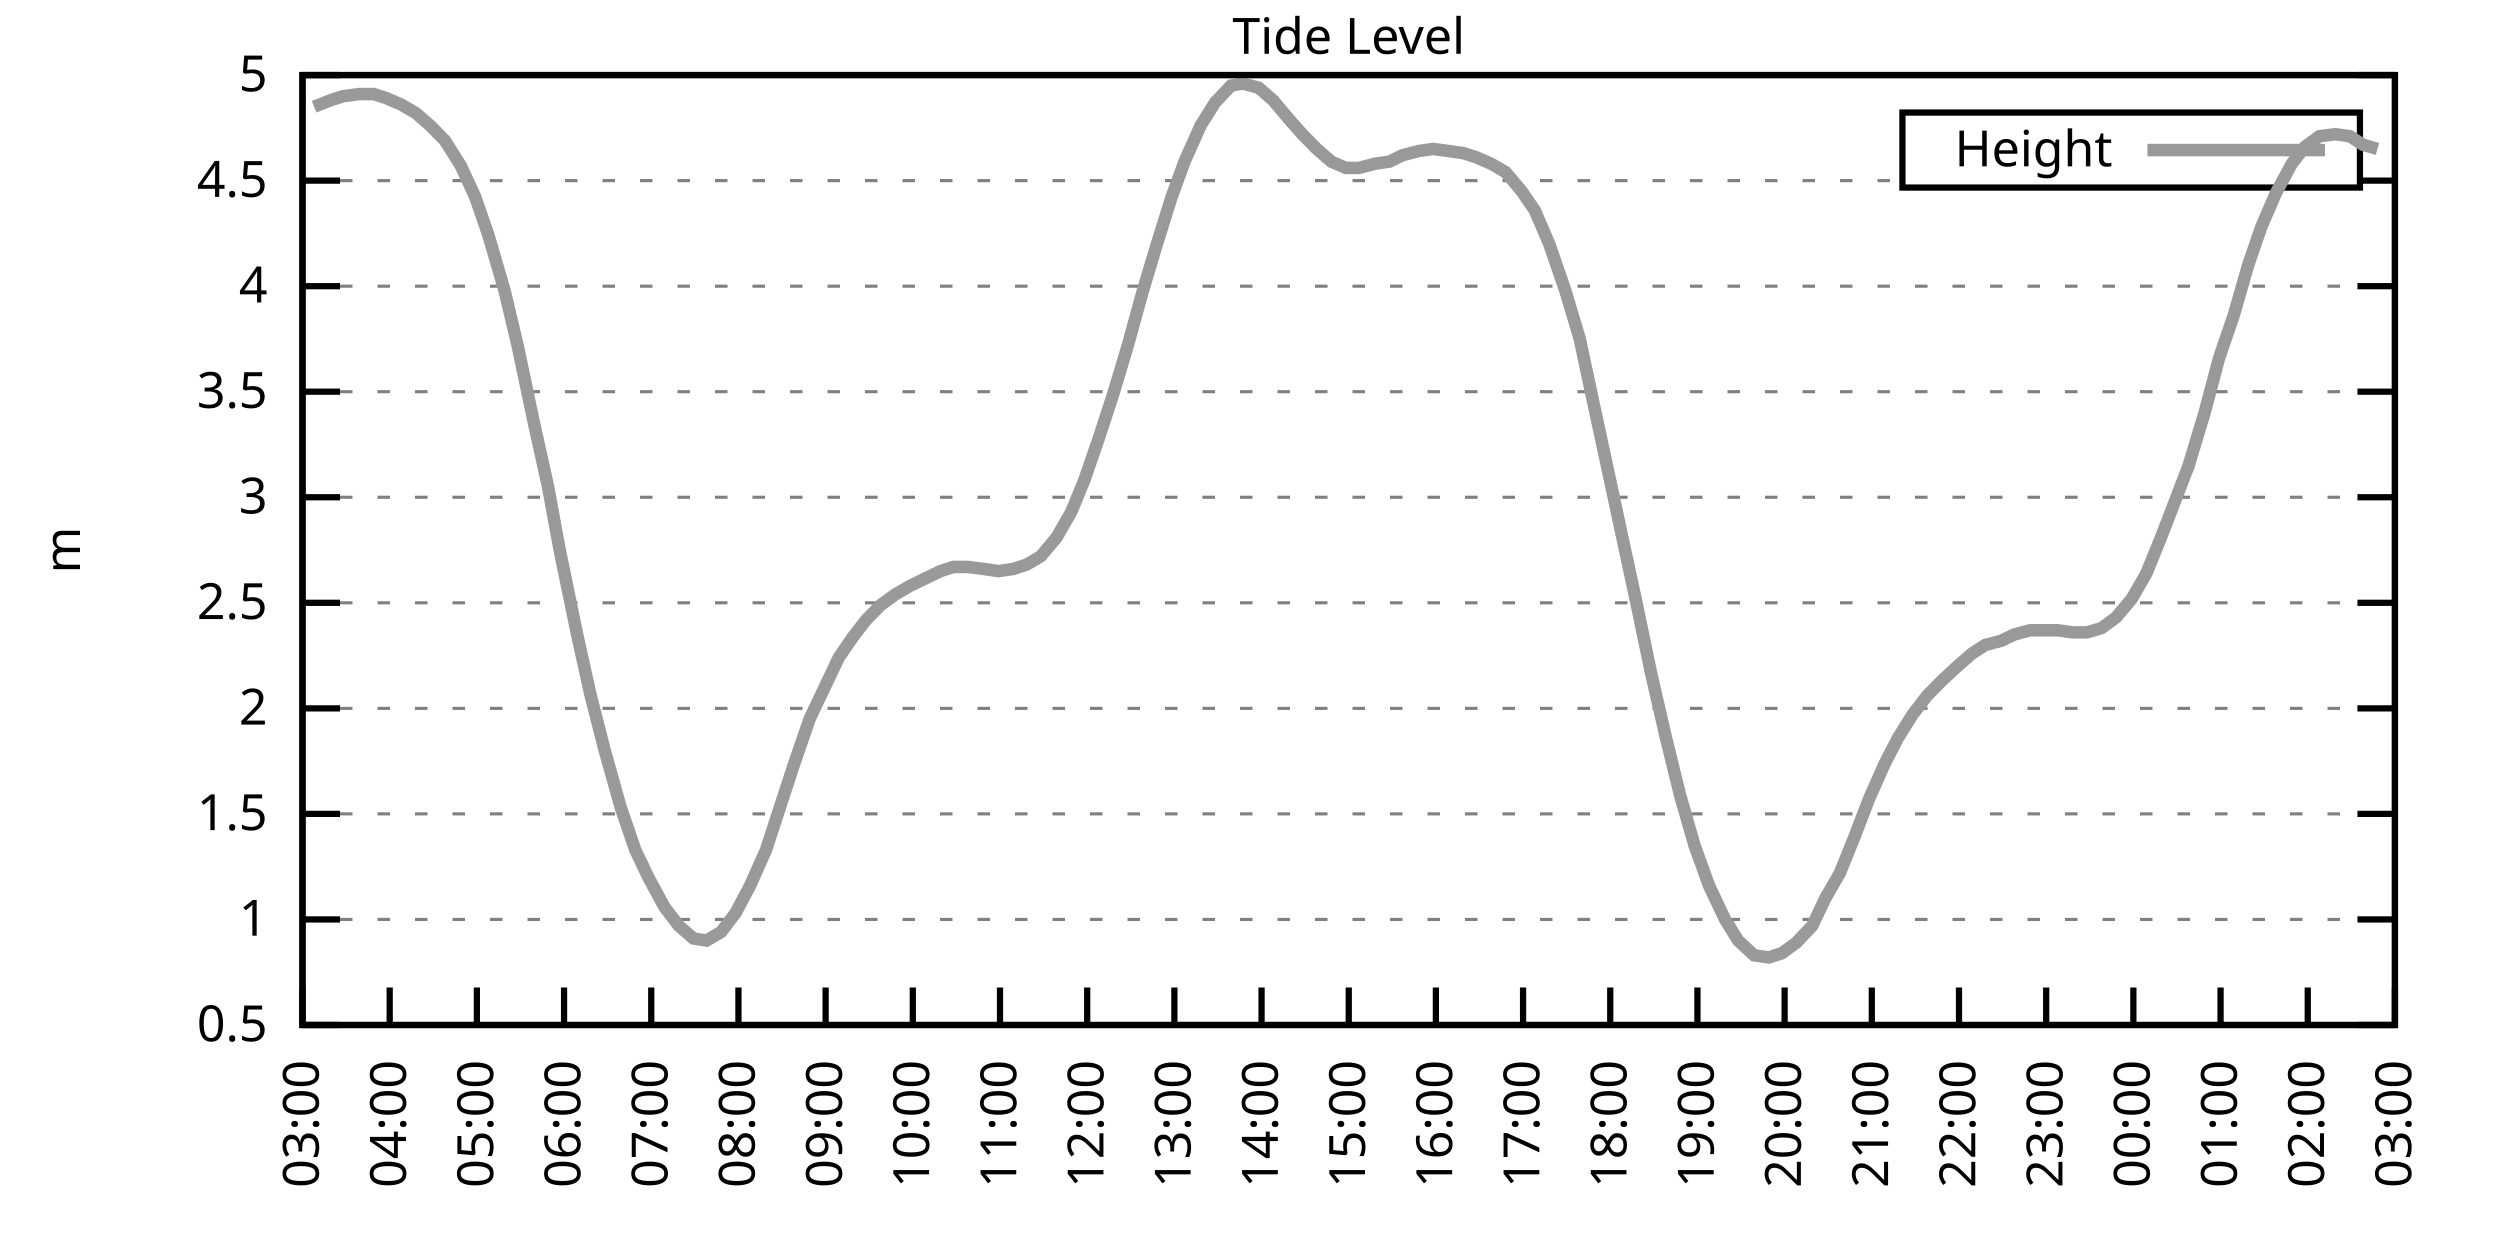
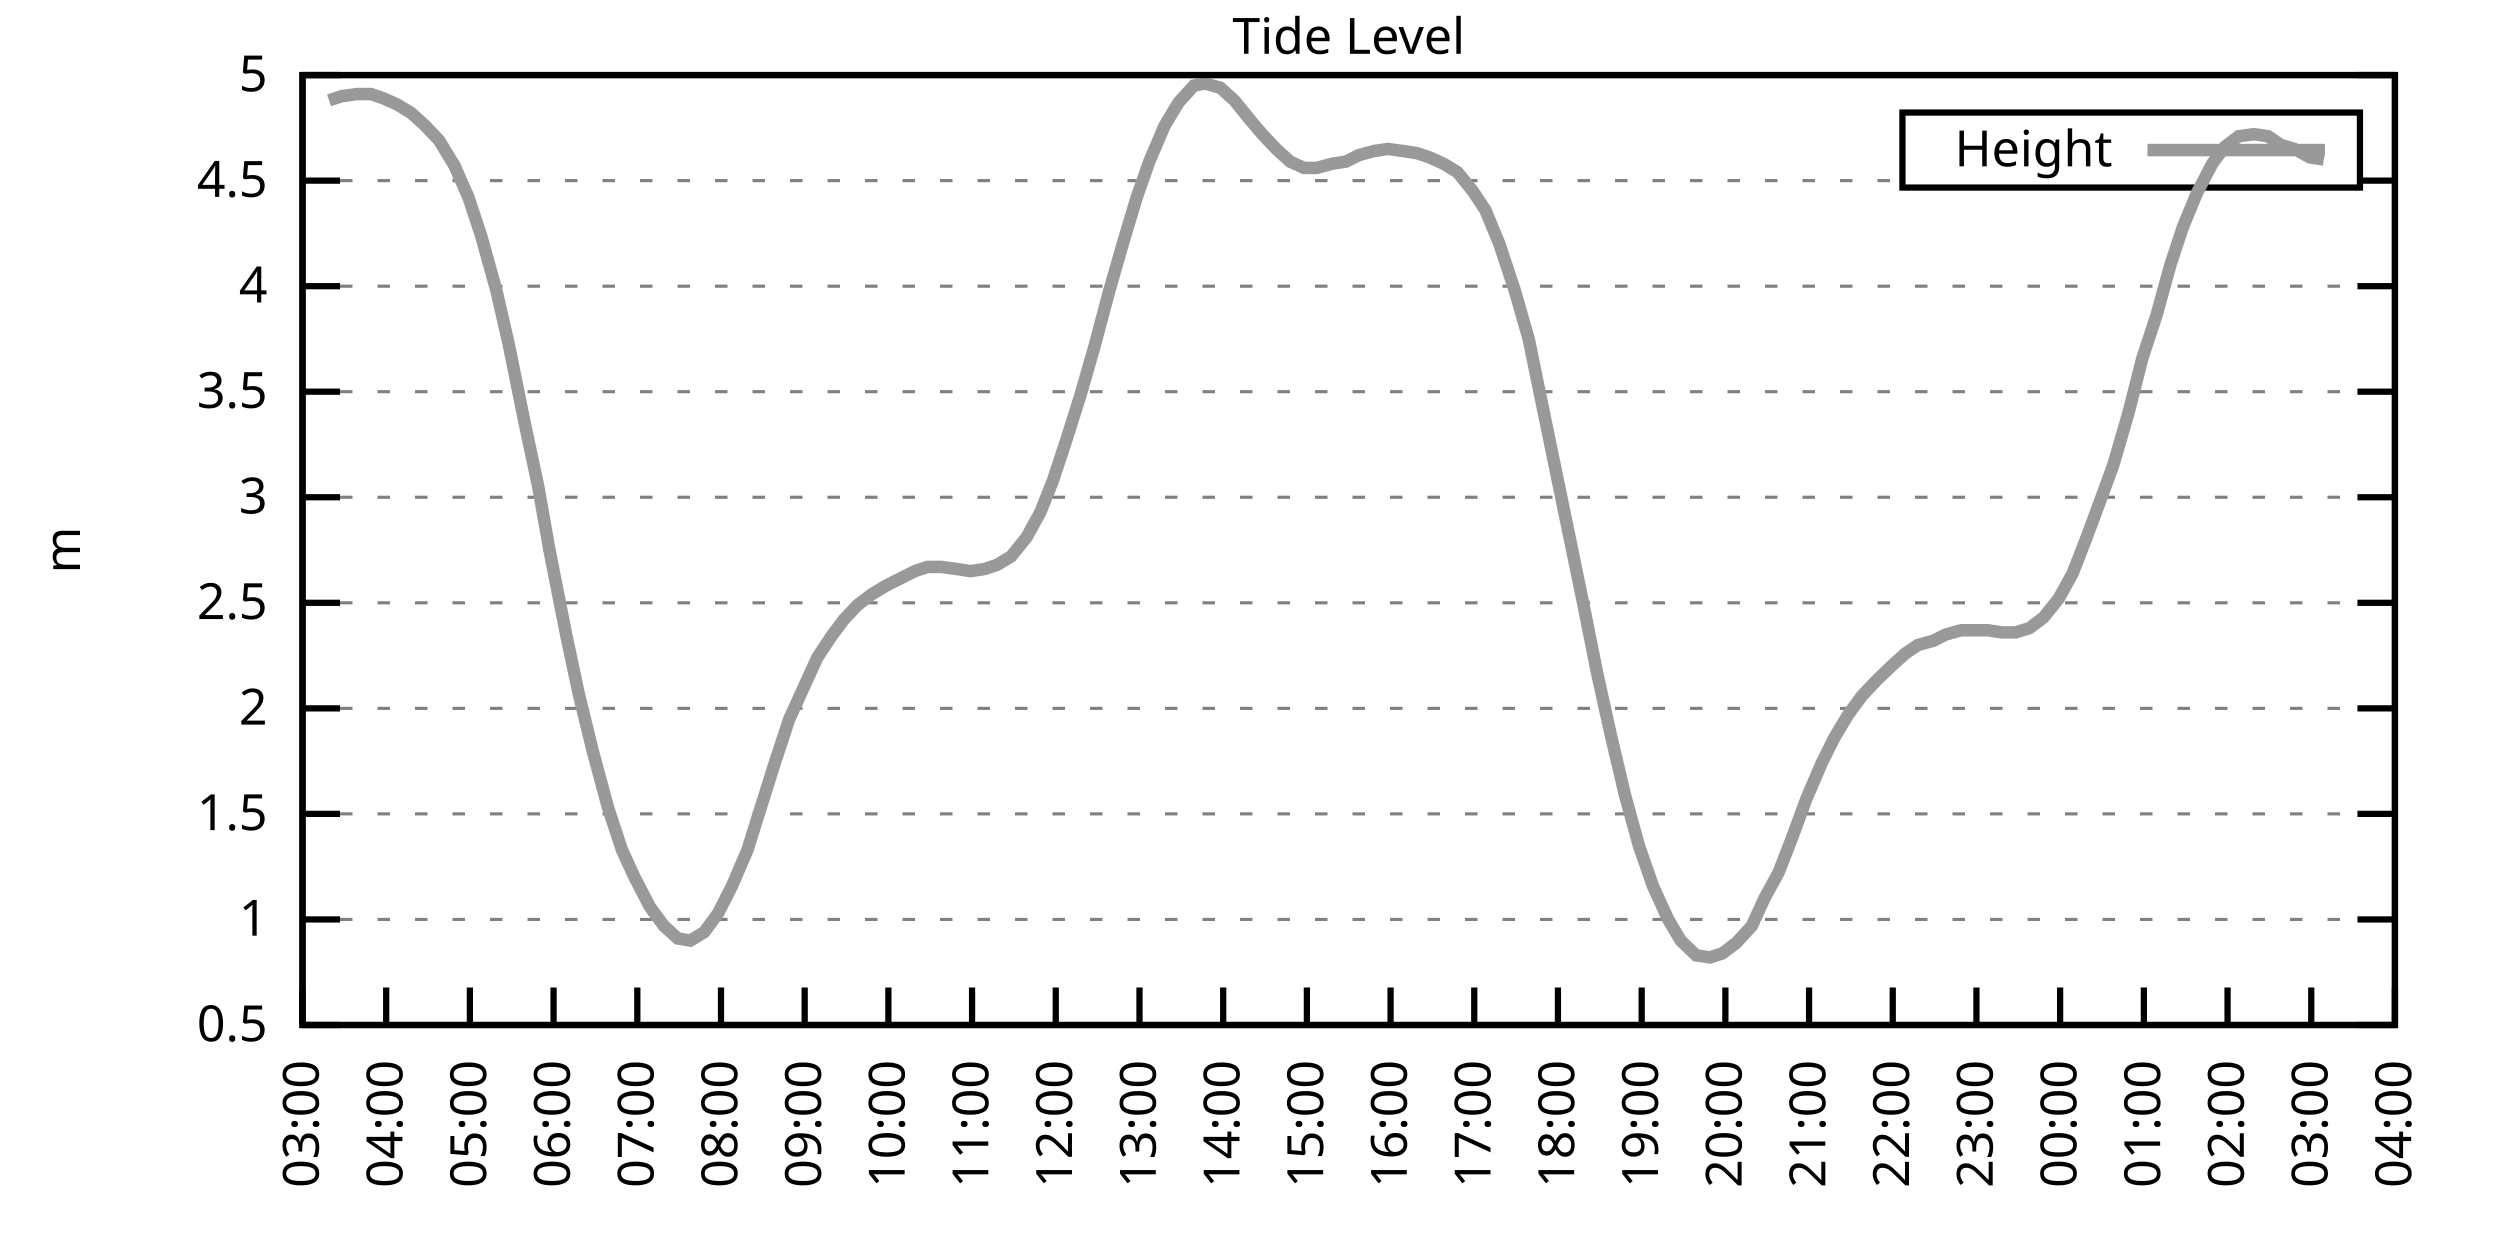
<svg xmlns="http://www.w3.org/2000/svg" xmlns:xlink="http://www.w3.org/1999/xlink" width="400" height="200" viewBox="0 0 400 200">
  <g id="gnuplot_canvas">
    <rect x="0" y="0" width="400" height="200" fill="none" />
    <defs>
      <circle id="gpDot" r="0.5" stroke-width="0.5" stroke="currentColor" />
      <path id="gpPt0" stroke-width="0.333" stroke="currentColor" d="M-1,0 h2 M0,-1 v2" />
      <path id="gpPt1" stroke-width="0.333" stroke="currentColor" d="M-1,-1 L1,1 M1,-1 L-1,1" />
      <path id="gpPt2" stroke-width="0.333" stroke="currentColor" d="M-1,0 L1,0 M0,-1 L0,1 M-1,-1 L1,1 M-1,1 L1,-1" />
      <rect id="gpPt3" stroke-width="0.333" stroke="currentColor" x="-1" y="-1" width="2" height="2" />
      <rect id="gpPt4" stroke-width="0.333" stroke="currentColor" fill="currentColor" x="-1" y="-1" width="2" height="2" />
      <circle id="gpPt5" stroke-width="0.333" stroke="currentColor" cx="0" cy="0" r="1" />
      <use xlink:href="#gpPt5" id="gpPt6" fill="currentColor" stroke="none" />
      <path id="gpPt7" stroke-width="0.333" stroke="currentColor" d="M0,-1.33 L-1.33,0.67 L1.33,0.67 z" />
      <use xlink:href="#gpPt7" id="gpPt8" fill="currentColor" stroke="none" />
      <use xlink:href="#gpPt7" id="gpPt9" stroke="currentColor" transform="rotate(180)" />
      <use xlink:href="#gpPt9" id="gpPt10" fill="currentColor" stroke="none" />
      <use xlink:href="#gpPt3" id="gpPt11" stroke="currentColor" transform="rotate(45)" />
      <use xlink:href="#gpPt11" id="gpPt12" fill="currentColor" stroke="none" />
      <path id="gpPt13" stroke-width="0.333" stroke="currentColor" d="M0,1.330 L1.265,0.411 L0.782,-1.067 L-0.782,-1.076 L-1.265,0.411 z" />
      <use xlink:href="#gpPt13" id="gpPt14" fill="currentColor" stroke="none" />
      <filter id="textbox" filterUnits="objectBoundingBox" x="0" y="0" height="1" width="1">
        <feFlood flood-color="white" flood-opacity="1" result="bgnd" />
        <feComposite in="SourceGraphic" in2="bgnd" operator="atop" />
      </filter>
      <filter id="greybox" filterUnits="objectBoundingBox" x="0" y="0" height="1" width="1">
        <feFlood flood-color="lightgrey" flood-opacity="1" result="grey" />
        <feComposite in="SourceGraphic" in2="grey" operator="atop" />
      </filter>
    </defs>
    <g fill="none" color="white" stroke="currentColor" stroke-width="1.00" stroke-linecap="butt" stroke-linejoin="miter">
</g>
    <g fill="none" color="black" stroke="currentColor" stroke-width="1.00" stroke-linecap="butt" stroke-linejoin="miter">
      <g stroke="none" shape-rendering="crispEdges">
        <polygon fill="rgb(255, 255, 255)" points="48.40,164.00 383.18,164.00 383.18,12.02 48.40,12.02 " />
      </g>
    </g>
    <g fill="none" color="black" stroke="currentColor" stroke-width="1.00" stroke-linecap="butt" stroke-linejoin="miter">
</g>
    <g fill="none" color="black" stroke="black" stroke-width="0.50" stroke-linecap="butt" stroke-linejoin="miter">
</g>
    <g fill="none" color="gray" stroke="currentColor" stroke-width="0.50" stroke-linecap="butt" stroke-linejoin="miter">
      <path stroke="gray" stroke-dasharray="2,4" class="gridline" d="M48.40,164.00 L383.19,164.00  " />
    </g>
    <g fill="none" color="gray" stroke="gray" stroke-width="1.00" stroke-linecap="butt" stroke-linejoin="miter">
</g>
    <g fill="none" color="black" stroke="currentColor" stroke-width="1.00" stroke-linecap="butt" stroke-linejoin="miter">
      <path stroke="black" d="M48.40,164.00 L54.40,164.00 M383.19,164.00 L377.19,164.00  " />
      <g transform="translate(42.80,166.60)" stroke="none" fill="black" font-family="Sans" font-size="8.00" text-anchor="end">
        <text>
          <tspan font-family="Sans"> 0.5</tspan>
        </text>
      </g>
    </g>
    <g fill="none" color="black" stroke="currentColor" stroke-width="1.00" stroke-linecap="butt" stroke-linejoin="miter">
</g>
    <g fill="none" color="black" stroke="black" stroke-width="0.50" stroke-linecap="butt" stroke-linejoin="miter">
</g>
    <g fill="none" color="gray" stroke="currentColor" stroke-width="0.50" stroke-linecap="butt" stroke-linejoin="miter">
      <path stroke="gray" stroke-dasharray="2,4" class="gridline" d="M48.40,147.11 L383.19,147.11  " />
    </g>
    <g fill="none" color="gray" stroke="gray" stroke-width="1.00" stroke-linecap="butt" stroke-linejoin="miter">
</g>
    <g fill="none" color="black" stroke="currentColor" stroke-width="1.00" stroke-linecap="butt" stroke-linejoin="miter">
      <path stroke="black" d="M48.40,147.11 L54.40,147.11 M383.19,147.11 L377.19,147.11  " />
      <g transform="translate(42.80,149.71)" stroke="none" fill="black" font-family="Sans" font-size="8.00" text-anchor="end">
        <text>
          <tspan font-family="Sans"> 1</tspan>
        </text>
      </g>
    </g>
    <g fill="none" color="black" stroke="currentColor" stroke-width="1.00" stroke-linecap="butt" stroke-linejoin="miter">
</g>
    <g fill="none" color="black" stroke="black" stroke-width="0.50" stroke-linecap="butt" stroke-linejoin="miter">
</g>
    <g fill="none" color="gray" stroke="currentColor" stroke-width="0.50" stroke-linecap="butt" stroke-linejoin="miter">
      <path stroke="gray" stroke-dasharray="2,4" class="gridline" d="M48.40,130.22 L383.19,130.22  " />
    </g>
    <g fill="none" color="gray" stroke="gray" stroke-width="1.00" stroke-linecap="butt" stroke-linejoin="miter">
</g>
    <g fill="none" color="black" stroke="currentColor" stroke-width="1.00" stroke-linecap="butt" stroke-linejoin="miter">
      <path stroke="black" d="M48.40,130.22 L54.40,130.22 M383.19,130.22 L377.19,130.22  " />
      <g transform="translate(42.80,132.82)" stroke="none" fill="black" font-family="Sans" font-size="8.00" text-anchor="end">
        <text>
          <tspan font-family="Sans"> 1.5</tspan>
        </text>
      </g>
    </g>
    <g fill="none" color="black" stroke="currentColor" stroke-width="1.00" stroke-linecap="butt" stroke-linejoin="miter">
</g>
    <g fill="none" color="black" stroke="black" stroke-width="0.50" stroke-linecap="butt" stroke-linejoin="miter">
</g>
    <g fill="none" color="gray" stroke="currentColor" stroke-width="0.50" stroke-linecap="butt" stroke-linejoin="miter">
      <path stroke="gray" stroke-dasharray="2,4" class="gridline" d="M48.40,113.34 L383.19,113.34  " />
    </g>
    <g fill="none" color="gray" stroke="gray" stroke-width="1.00" stroke-linecap="butt" stroke-linejoin="miter">
</g>
    <g fill="none" color="black" stroke="currentColor" stroke-width="1.00" stroke-linecap="butt" stroke-linejoin="miter">
      <path stroke="black" d="M48.40,113.34 L54.40,113.34 M383.19,113.34 L377.19,113.34  " />
      <g transform="translate(42.80,115.94)" stroke="none" fill="black" font-family="Sans" font-size="8.00" text-anchor="end">
        <text>
          <tspan font-family="Sans"> 2</tspan>
        </text>
      </g>
    </g>
    <g fill="none" color="black" stroke="currentColor" stroke-width="1.00" stroke-linecap="butt" stroke-linejoin="miter">
</g>
    <g fill="none" color="black" stroke="black" stroke-width="0.50" stroke-linecap="butt" stroke-linejoin="miter">
</g>
    <g fill="none" color="gray" stroke="currentColor" stroke-width="0.50" stroke-linecap="butt" stroke-linejoin="miter">
      <path stroke="gray" stroke-dasharray="2,4" class="gridline" d="M48.40,96.45 L383.19,96.45  " />
    </g>
    <g fill="none" color="gray" stroke="gray" stroke-width="1.00" stroke-linecap="butt" stroke-linejoin="miter">
</g>
    <g fill="none" color="black" stroke="currentColor" stroke-width="1.00" stroke-linecap="butt" stroke-linejoin="miter">
      <path stroke="black" d="M48.40,96.45 L54.40,96.45 M383.19,96.45 L377.19,96.45  " />
      <g transform="translate(42.80,99.05)" stroke="none" fill="black" font-family="Sans" font-size="8.00" text-anchor="end">
        <text>
          <tspan font-family="Sans"> 2.5</tspan>
        </text>
      </g>
    </g>
    <g fill="none" color="black" stroke="currentColor" stroke-width="1.00" stroke-linecap="butt" stroke-linejoin="miter">
</g>
    <g fill="none" color="black" stroke="black" stroke-width="0.50" stroke-linecap="butt" stroke-linejoin="miter">
</g>
    <g fill="none" color="gray" stroke="currentColor" stroke-width="0.50" stroke-linecap="butt" stroke-linejoin="miter">
      <path stroke="gray" stroke-dasharray="2,4" class="gridline" d="M48.40,79.56 L383.19,79.56  " />
    </g>
    <g fill="none" color="gray" stroke="gray" stroke-width="1.00" stroke-linecap="butt" stroke-linejoin="miter">
</g>
    <g fill="none" color="black" stroke="currentColor" stroke-width="1.00" stroke-linecap="butt" stroke-linejoin="miter">
      <path stroke="black" d="M48.40,79.56 L54.40,79.56 M383.19,79.56 L377.19,79.56  " />
      <g transform="translate(42.80,82.16)" stroke="none" fill="black" font-family="Sans" font-size="8.00" text-anchor="end">
        <text>
          <tspan font-family="Sans"> 3</tspan>
        </text>
      </g>
    </g>
    <g fill="none" color="black" stroke="currentColor" stroke-width="1.00" stroke-linecap="butt" stroke-linejoin="miter">
</g>
    <g fill="none" color="black" stroke="black" stroke-width="0.50" stroke-linecap="butt" stroke-linejoin="miter">
</g>
    <g fill="none" color="gray" stroke="currentColor" stroke-width="0.50" stroke-linecap="butt" stroke-linejoin="miter">
      <path stroke="gray" stroke-dasharray="2,4" class="gridline" d="M48.40,62.67 L383.19,62.67  " />
    </g>
    <g fill="none" color="gray" stroke="gray" stroke-width="1.00" stroke-linecap="butt" stroke-linejoin="miter">
</g>
    <g fill="none" color="black" stroke="currentColor" stroke-width="1.00" stroke-linecap="butt" stroke-linejoin="miter">
      <path stroke="black" d="M48.40,62.67 L54.40,62.67 M383.19,62.67 L377.19,62.67  " />
      <g transform="translate(42.80,65.27)" stroke="none" fill="black" font-family="Sans" font-size="8.00" text-anchor="end">
        <text>
          <tspan font-family="Sans"> 3.5</tspan>
        </text>
      </g>
    </g>
    <g fill="none" color="black" stroke="currentColor" stroke-width="1.00" stroke-linecap="butt" stroke-linejoin="miter">
</g>
    <g fill="none" color="black" stroke="black" stroke-width="0.50" stroke-linecap="butt" stroke-linejoin="miter">
</g>
    <g fill="none" color="gray" stroke="currentColor" stroke-width="0.50" stroke-linecap="butt" stroke-linejoin="miter">
      <path stroke="gray" stroke-dasharray="2,4" class="gridline" d="M48.40,45.79 L383.19,45.79  " />
    </g>
    <g fill="none" color="gray" stroke="gray" stroke-width="1.00" stroke-linecap="butt" stroke-linejoin="miter">
</g>
    <g fill="none" color="black" stroke="currentColor" stroke-width="1.00" stroke-linecap="butt" stroke-linejoin="miter">
      <path stroke="black" d="M48.40,45.79 L54.40,45.79 M383.19,45.79 L377.19,45.79  " />
      <g transform="translate(42.80,48.39)" stroke="none" fill="black" font-family="Sans" font-size="8.00" text-anchor="end">
        <text>
          <tspan font-family="Sans"> 4</tspan>
        </text>
      </g>
    </g>
    <g fill="none" color="black" stroke="currentColor" stroke-width="1.00" stroke-linecap="butt" stroke-linejoin="miter">
</g>
    <g fill="none" color="black" stroke="black" stroke-width="0.50" stroke-linecap="butt" stroke-linejoin="miter">
</g>
    <g fill="none" color="gray" stroke="currentColor" stroke-width="0.50" stroke-linecap="butt" stroke-linejoin="miter">
      <path stroke="gray" stroke-dasharray="2,4" class="gridline" d="M48.40,28.90 L304.39,28.90 M377.59,28.90 L383.19,28.90  " />
    </g>
    <g fill="none" color="gray" stroke="gray" stroke-width="1.00" stroke-linecap="butt" stroke-linejoin="miter">
</g>
    <g fill="none" color="black" stroke="currentColor" stroke-width="1.00" stroke-linecap="butt" stroke-linejoin="miter">
      <path stroke="black" d="M48.40,28.90 L54.40,28.90 M383.19,28.90 L377.19,28.90  " />
      <g transform="translate(42.80,31.50)" stroke="none" fill="black" font-family="Sans" font-size="8.00" text-anchor="end">
        <text>
          <tspan font-family="Sans"> 4.5</tspan>
        </text>
      </g>
    </g>
    <g fill="none" color="black" stroke="currentColor" stroke-width="1.00" stroke-linecap="butt" stroke-linejoin="miter">
</g>
    <g fill="none" color="black" stroke="black" stroke-width="0.50" stroke-linecap="butt" stroke-linejoin="miter">
</g>
    <g fill="none" color="gray" stroke="currentColor" stroke-width="0.50" stroke-linecap="butt" stroke-linejoin="miter">
      <path stroke="gray" stroke-dasharray="2,4" class="gridline" d="M48.40,12.01 L383.19,12.01  " />
    </g>
    <g fill="none" color="gray" stroke="gray" stroke-width="1.00" stroke-linecap="butt" stroke-linejoin="miter">
</g>
    <g fill="none" color="black" stroke="currentColor" stroke-width="1.00" stroke-linecap="butt" stroke-linejoin="miter">
      <path stroke="black" d="M48.40,12.01 L54.40,12.01 M383.19,12.01 L377.19,12.01  " />
      <g transform="translate(42.80,14.61)" stroke="none" fill="black" font-family="Sans" font-size="8.00" text-anchor="end">
        <text>
          <tspan font-family="Sans"> 5</tspan>
        </text>
      </g>
    </g>
    <g fill="none" color="black" stroke="currentColor" stroke-width="1.00" stroke-linecap="butt" stroke-linejoin="miter">
      <path stroke="black" d="M48.40,164.00 L48.40,158.00  " />
      <g transform="translate(51.00,169.60) rotate(270.00)" stroke="none" fill="black" font-family="Sans" font-size="8.00" text-anchor="end">
        <text>
          <tspan font-family="Sans">03:00</tspan>
        </text>
      </g>
    </g>
    <g fill="none" color="black" stroke="currentColor" stroke-width="1.00" stroke-linecap="butt" stroke-linejoin="miter">
-       <path stroke="black" d="M62.35,164.00 L62.35,158.00  " />
-       <g transform="translate(64.95,169.60) rotate(270.00)" stroke="none" fill="black" font-family="Sans" font-size="8.00" text-anchor="end">
+       <path stroke="black" d="M61.79,164.00 L61.79,158.00  " />
+       <g transform="translate(64.39,169.60) rotate(270.00)" stroke="none" fill="black" font-family="Sans" font-size="8.00" text-anchor="end">
        <text>
          <tspan font-family="Sans">04:00</tspan>
        </text>
      </g>
    </g>
    <g fill="none" color="black" stroke="currentColor" stroke-width="1.00" stroke-linecap="butt" stroke-linejoin="miter">
-       <path stroke="black" d="M76.30,164.00 L76.30,158.00  " />
-       <g transform="translate(78.90,169.60) rotate(270.00)" stroke="none" fill="black" font-family="Sans" font-size="8.00" text-anchor="end">
+       <path stroke="black" d="M75.18,164.00 L75.18,158.00  " />
+       <g transform="translate(77.78,169.60) rotate(270.00)" stroke="none" fill="black" font-family="Sans" font-size="8.00" text-anchor="end">
        <text>
          <tspan font-family="Sans">05:00</tspan>
        </text>
      </g>
    </g>
    <g fill="none" color="black" stroke="currentColor" stroke-width="1.00" stroke-linecap="butt" stroke-linejoin="miter">
-       <path stroke="black" d="M90.25,164.00 L90.25,158.00  " />
-       <g transform="translate(92.85,169.60) rotate(270.00)" stroke="none" fill="black" font-family="Sans" font-size="8.00" text-anchor="end">
+       <path stroke="black" d="M88.57,164.00 L88.57,158.00  " />
+       <g transform="translate(91.17,169.60) rotate(270.00)" stroke="none" fill="black" font-family="Sans" font-size="8.00" text-anchor="end">
        <text>
          <tspan font-family="Sans">06:00</tspan>
        </text>
      </g>
    </g>
    <g fill="none" color="black" stroke="currentColor" stroke-width="1.00" stroke-linecap="butt" stroke-linejoin="miter">
-       <path stroke="black" d="M104.20,164.00 L104.20,158.00  " />
-       <g transform="translate(106.80,169.60) rotate(270.00)" stroke="none" fill="black" font-family="Sans" font-size="8.00" text-anchor="end">
+       <path stroke="black" d="M101.97,164.00 L101.97,158.00  " />
+       <g transform="translate(104.57,169.60) rotate(270.00)" stroke="none" fill="black" font-family="Sans" font-size="8.00" text-anchor="end">
        <text>
          <tspan font-family="Sans">07:00</tspan>
        </text>
      </g>
    </g>
    <g fill="none" color="black" stroke="currentColor" stroke-width="1.00" stroke-linecap="butt" stroke-linejoin="miter">
-       <path stroke="black" d="M118.15,164.00 L118.15,158.00  " />
-       <g transform="translate(120.75,169.60) rotate(270.00)" stroke="none" fill="black" font-family="Sans" font-size="8.00" text-anchor="end">
+       <path stroke="black" d="M115.36,164.00 L115.36,158.00  " />
+       <g transform="translate(117.96,169.60) rotate(270.00)" stroke="none" fill="black" font-family="Sans" font-size="8.00" text-anchor="end">
        <text>
          <tspan font-family="Sans">08:00</tspan>
        </text>
      </g>
    </g>
    <g fill="none" color="black" stroke="currentColor" stroke-width="1.00" stroke-linecap="butt" stroke-linejoin="miter">
-       <path stroke="black" d="M132.10,164.00 L132.10,158.00  " />
-       <g transform="translate(134.70,169.60) rotate(270.00)" stroke="none" fill="black" font-family="Sans" font-size="8.00" text-anchor="end">
+       <path stroke="black" d="M128.75,164.00 L128.75,158.00  " />
+       <g transform="translate(131.35,169.60) rotate(270.00)" stroke="none" fill="black" font-family="Sans" font-size="8.00" text-anchor="end">
        <text>
          <tspan font-family="Sans">09:00</tspan>
        </text>
      </g>
    </g>
    <g fill="none" color="black" stroke="currentColor" stroke-width="1.00" stroke-linecap="butt" stroke-linejoin="miter">
-       <path stroke="black" d="M146.05,164.00 L146.05,158.00  " />
-       <g transform="translate(148.65,169.60) rotate(270.00)" stroke="none" fill="black" font-family="Sans" font-size="8.00" text-anchor="end">
+       <path stroke="black" d="M142.14,164.00 L142.14,158.00  " />
+       <g transform="translate(144.74,169.60) rotate(270.00)" stroke="none" fill="black" font-family="Sans" font-size="8.00" text-anchor="end">
        <text>
          <tspan font-family="Sans">10:00</tspan>
        </text>
      </g>
    </g>
    <g fill="none" color="black" stroke="currentColor" stroke-width="1.00" stroke-linecap="butt" stroke-linejoin="miter">
-       <path stroke="black" d="M160.00,164.00 L160.00,158.00  " />
-       <g transform="translate(162.60,169.60) rotate(270.00)" stroke="none" fill="black" font-family="Sans" font-size="8.00" text-anchor="end">
+       <path stroke="black" d="M155.53,164.00 L155.53,158.00  " />
+       <g transform="translate(158.13,169.60) rotate(270.00)" stroke="none" fill="black" font-family="Sans" font-size="8.00" text-anchor="end">
        <text>
          <tspan font-family="Sans">11:00</tspan>
        </text>
      </g>
    </g>
    <g fill="none" color="black" stroke="currentColor" stroke-width="1.00" stroke-linecap="butt" stroke-linejoin="miter">
-       <path stroke="black" d="M173.95,164.00 L173.95,158.00  " />
-       <g transform="translate(176.55,169.60) rotate(270.00)" stroke="none" fill="black" font-family="Sans" font-size="8.00" text-anchor="end">
+       <path stroke="black" d="M168.92,164.00 L168.92,158.00  " />
+       <g transform="translate(171.52,169.60) rotate(270.00)" stroke="none" fill="black" font-family="Sans" font-size="8.00" text-anchor="end">
        <text>
          <tspan font-family="Sans">12:00</tspan>
        </text>
      </g>
    </g>
    <g fill="none" color="black" stroke="currentColor" stroke-width="1.00" stroke-linecap="butt" stroke-linejoin="miter">
-       <path stroke="black" d="M187.90,164.00 L187.90,158.00  " />
-       <g transform="translate(190.50,169.60) rotate(270.00)" stroke="none" fill="black" font-family="Sans" font-size="8.00" text-anchor="end">
+       <path stroke="black" d="M182.32,164.00 L182.32,158.00  " />
+       <g transform="translate(184.92,169.60) rotate(270.00)" stroke="none" fill="black" font-family="Sans" font-size="8.00" text-anchor="end">
        <text>
          <tspan font-family="Sans">13:00</tspan>
        </text>
      </g>
    </g>
    <g fill="none" color="black" stroke="currentColor" stroke-width="1.00" stroke-linecap="butt" stroke-linejoin="miter">
-       <path stroke="black" d="M201.85,164.00 L201.85,158.00  " />
-       <g transform="translate(204.45,169.60) rotate(270.00)" stroke="none" fill="black" font-family="Sans" font-size="8.00" text-anchor="end">
+       <path stroke="black" d="M195.71,164.00 L195.71,158.00  " />
+       <g transform="translate(198.31,169.60) rotate(270.00)" stroke="none" fill="black" font-family="Sans" font-size="8.00" text-anchor="end">
        <text>
          <tspan font-family="Sans">14:00</tspan>
        </text>
      </g>
    </g>
    <g fill="none" color="black" stroke="currentColor" stroke-width="1.00" stroke-linecap="butt" stroke-linejoin="miter">
-       <path stroke="black" d="M215.80,164.00 L215.80,158.00  " />
-       <g transform="translate(218.40,169.60) rotate(270.00)" stroke="none" fill="black" font-family="Sans" font-size="8.00" text-anchor="end">
+       <path stroke="black" d="M209.10,164.00 L209.10,158.00  " />
+       <g transform="translate(211.70,169.60) rotate(270.00)" stroke="none" fill="black" font-family="Sans" font-size="8.00" text-anchor="end">
        <text>
          <tspan font-family="Sans">15:00</tspan>
        </text>
      </g>
    </g>
    <g fill="none" color="black" stroke="currentColor" stroke-width="1.00" stroke-linecap="butt" stroke-linejoin="miter">
-       <path stroke="black" d="M229.74,164.00 L229.74,158.00  " />
-       <g transform="translate(232.34,169.60) rotate(270.00)" stroke="none" fill="black" font-family="Sans" font-size="8.00" text-anchor="end">
+       <path stroke="black" d="M222.49,164.00 L222.49,158.00  " />
+       <g transform="translate(225.09,169.60) rotate(270.00)" stroke="none" fill="black" font-family="Sans" font-size="8.00" text-anchor="end">
        <text>
          <tspan font-family="Sans">16:00</tspan>
        </text>
      </g>
    </g>
    <g fill="none" color="black" stroke="currentColor" stroke-width="1.00" stroke-linecap="butt" stroke-linejoin="miter">
-       <path stroke="black" d="M243.69,164.00 L243.69,158.00  " />
-       <g transform="translate(246.29,169.60) rotate(270.00)" stroke="none" fill="black" font-family="Sans" font-size="8.00" text-anchor="end">
+       <path stroke="black" d="M235.88,164.00 L235.88,158.00  " />
+       <g transform="translate(238.48,169.60) rotate(270.00)" stroke="none" fill="black" font-family="Sans" font-size="8.00" text-anchor="end">
        <text>
          <tspan font-family="Sans">17:00</tspan>
        </text>
      </g>
    </g>
    <g fill="none" color="black" stroke="currentColor" stroke-width="1.00" stroke-linecap="butt" stroke-linejoin="miter">
-       <path stroke="black" d="M257.64,164.00 L257.64,158.00  " />
-       <g transform="translate(260.24,169.60) rotate(270.00)" stroke="none" fill="black" font-family="Sans" font-size="8.00" text-anchor="end">
+       <path stroke="black" d="M249.27,164.00 L249.27,158.00  " />
+       <g transform="translate(251.87,169.60) rotate(270.00)" stroke="none" fill="black" font-family="Sans" font-size="8.00" text-anchor="end">
        <text>
          <tspan font-family="Sans">18:00</tspan>
        </text>
      </g>
    </g>
    <g fill="none" color="black" stroke="currentColor" stroke-width="1.00" stroke-linecap="butt" stroke-linejoin="miter">
-       <path stroke="black" d="M271.59,164.00 L271.59,158.00  " />
-       <g transform="translate(274.19,169.60) rotate(270.00)" stroke="none" fill="black" font-family="Sans" font-size="8.00" text-anchor="end">
+       <path stroke="black" d="M262.67,164.00 L262.67,158.00  " />
+       <g transform="translate(265.27,169.60) rotate(270.00)" stroke="none" fill="black" font-family="Sans" font-size="8.00" text-anchor="end">
        <text>
          <tspan font-family="Sans">19:00</tspan>
        </text>
      </g>
    </g>
    <g fill="none" color="black" stroke="currentColor" stroke-width="1.00" stroke-linecap="butt" stroke-linejoin="miter">
-       <path stroke="black" d="M285.54,164.00 L285.54,158.00  " />
-       <g transform="translate(288.14,169.60) rotate(270.00)" stroke="none" fill="black" font-family="Sans" font-size="8.00" text-anchor="end">
+       <path stroke="black" d="M276.06,164.00 L276.06,158.00  " />
+       <g transform="translate(278.66,169.60) rotate(270.00)" stroke="none" fill="black" font-family="Sans" font-size="8.00" text-anchor="end">
        <text>
          <tspan font-family="Sans">20:00</tspan>
        </text>
      </g>
    </g>
    <g fill="none" color="black" stroke="currentColor" stroke-width="1.00" stroke-linecap="butt" stroke-linejoin="miter">
-       <path stroke="black" d="M299.49,164.00 L299.49,158.00  " />
-       <g transform="translate(302.09,169.60) rotate(270.00)" stroke="none" fill="black" font-family="Sans" font-size="8.00" text-anchor="end">
+       <path stroke="black" d="M289.45,164.00 L289.45,158.00  " />
+       <g transform="translate(292.05,169.60) rotate(270.00)" stroke="none" fill="black" font-family="Sans" font-size="8.00" text-anchor="end">
        <text>
          <tspan font-family="Sans">21:00</tspan>
        </text>
      </g>
    </g>
    <g fill="none" color="black" stroke="currentColor" stroke-width="1.00" stroke-linecap="butt" stroke-linejoin="miter">
-       <path stroke="black" d="M313.44,164.00 L313.44,158.00  " />
-       <g transform="translate(316.04,169.60) rotate(270.00)" stroke="none" fill="black" font-family="Sans" font-size="8.00" text-anchor="end">
+       <path stroke="black" d="M302.84,164.00 L302.84,158.00  " />
+       <g transform="translate(305.44,169.60) rotate(270.00)" stroke="none" fill="black" font-family="Sans" font-size="8.00" text-anchor="end">
        <text>
          <tspan font-family="Sans">22:00</tspan>
        </text>
      </g>
    </g>
    <g fill="none" color="black" stroke="currentColor" stroke-width="1.00" stroke-linecap="butt" stroke-linejoin="miter">
-       <path stroke="black" d="M327.39,164.00 L327.39,158.00  " />
-       <g transform="translate(329.99,169.60) rotate(270.00)" stroke="none" fill="black" font-family="Sans" font-size="8.00" text-anchor="end">
+       <path stroke="black" d="M316.23,164.00 L316.23,158.00  " />
+       <g transform="translate(318.83,169.60) rotate(270.00)" stroke="none" fill="black" font-family="Sans" font-size="8.00" text-anchor="end">
        <text>
          <tspan font-family="Sans">23:00</tspan>
        </text>
      </g>
    </g>
    <g fill="none" color="black" stroke="currentColor" stroke-width="1.00" stroke-linecap="butt" stroke-linejoin="miter">
-       <path stroke="black" d="M341.34,164.00 L341.34,158.00  " />
-       <g transform="translate(343.94,169.60) rotate(270.00)" stroke="none" fill="black" font-family="Sans" font-size="8.00" text-anchor="end">
+       <path stroke="black" d="M329.62,164.00 L329.62,158.00  " />
+       <g transform="translate(332.22,169.60) rotate(270.00)" stroke="none" fill="black" font-family="Sans" font-size="8.00" text-anchor="end">
        <text>
          <tspan font-family="Sans">00:00</tspan>
        </text>
      </g>
    </g>
    <g fill="none" color="black" stroke="currentColor" stroke-width="1.00" stroke-linecap="butt" stroke-linejoin="miter">
-       <path stroke="black" d="M355.29,164.00 L355.29,158.00  " />
-       <g transform="translate(357.89,169.60) rotate(270.00)" stroke="none" fill="black" font-family="Sans" font-size="8.00" text-anchor="end">
+       <path stroke="black" d="M343.02,164.00 L343.02,158.00  " />
+       <g transform="translate(345.62,169.60) rotate(270.00)" stroke="none" fill="black" font-family="Sans" font-size="8.00" text-anchor="end">
        <text>
          <tspan font-family="Sans">01:00</tspan>
        </text>
      </g>
    </g>
    <g fill="none" color="black" stroke="currentColor" stroke-width="1.00" stroke-linecap="butt" stroke-linejoin="miter">
-       <path stroke="black" d="M369.24,164.00 L369.24,158.00  " />
-       <g transform="translate(371.84,169.60) rotate(270.00)" stroke="none" fill="black" font-family="Sans" font-size="8.00" text-anchor="end">
+       <path stroke="black" d="M356.41,164.00 L356.41,158.00  " />
+       <g transform="translate(359.01,169.60) rotate(270.00)" stroke="none" fill="black" font-family="Sans" font-size="8.00" text-anchor="end">
        <text>
          <tspan font-family="Sans">02:00</tspan>
+         </text>
+       </g>
+     </g>
+     <g fill="none" color="black" stroke="currentColor" stroke-width="1.00" stroke-linecap="butt" stroke-linejoin="miter">
+       <path stroke="black" d="M369.80,164.00 L369.80,158.00  " />
+       <g transform="translate(372.40,169.60) rotate(270.00)" stroke="none" fill="black" font-family="Sans" font-size="8.00" text-anchor="end">
+         <text>
+           <tspan font-family="Sans">03:00</tspan>
        </text>
      </g>
    </g>
    <g fill="none" color="black" stroke="currentColor" stroke-width="1.00" stroke-linecap="butt" stroke-linejoin="miter">
      <path stroke="black" d="M383.19,164.00 L383.19,158.00  " />
      <g transform="translate(385.79,169.60) rotate(270.00)" stroke="none" fill="black" font-family="Sans" font-size="8.00" text-anchor="end">
        <text>
-           <tspan font-family="Sans">03:00</tspan>
+           <tspan font-family="Sans">04:00</tspan>
        </text>
      </g>
    </g>
    <g fill="none" color="black" stroke="currentColor" stroke-width="1.00" stroke-linecap="butt" stroke-linejoin="miter">
</g>
    <g fill="none" color="black" stroke="currentColor" stroke-width="1.00" stroke-linecap="butt" stroke-linejoin="miter">
      <path stroke="black" d="M48.40,12.01 L48.40,164.00 L383.19,164.00 L383.19,12.01 L48.40,12.01 Z  " />
    </g>
    <g fill="none" color="black" stroke="currentColor" stroke-width="1.00" stroke-linecap="butt" stroke-linejoin="miter">
</g>
    <g fill="none" color="black" stroke="currentColor" stroke-width="1.00" stroke-linecap="butt" stroke-linejoin="miter">
      <path stroke="black" d="M304.39,30.01 L304.39,18.01 L377.59,18.01 L377.59,30.01 L304.39,30.01 Z  " />
    </g>
    <g id="Tide_level_plot_1">
      <g fill="none" color="white" stroke="black" stroke-width="2.00" stroke-linecap="butt" stroke-linejoin="miter">
</g>
      <g fill="none" color="black" stroke="currentColor" stroke-width="2.00" stroke-linecap="butt" stroke-linejoin="miter">
        <g transform="translate(337.99,26.61)" stroke="none" fill="black" font-family="Sans" font-size="8.00" text-anchor="end">
          <text>
            <tspan font-family="Sans">Height</tspan>
          </text>
        </g>
      </g>
      <g fill="none" color="black" stroke="currentColor" stroke-width="2.00" stroke-linecap="butt" stroke-linejoin="miter">
-         <path stroke="rgb(153, 153, 153)" d="M343.59,24.01 L371.99,24.01 M50.26,17.08 L52.82,16.06 L54.91,15.39 L57.47,15.05 L59.79,15.05 L61.88,15.73   L64.21,16.74 L66.53,18.09 L68.86,20.12 L71.18,22.48 L73.74,26.53 L76.07,31.60 L78.16,37.68 L80.72,46.46   L82.81,55.24 L85.37,67.40 L87.69,77.87 L89.55,88.00 L92.34,101.52 L94.43,110.97 L96.76,120.09 L99.32,129.21   L101.64,135.97 L103.73,140.36 L106.29,145.09 L108.62,148.13 L110.94,150.15 L113.03,150.49 L115.36,149.14 L117.68,146.10   L120.01,141.71 L122.57,135.97 L124.66,129.55 L126.98,122.46 L129.54,115.03 L131.63,110.63 L134.19,105.23 L136.51,101.85   L138.61,99.15 L140.93,96.79 L143.26,95.10 L145.58,93.75 L147.67,92.73 L150.46,91.38 L152.56,90.71 L154.88,90.71   L157.44,91.04 L159.76,91.38 L162.09,91.04 L164.18,90.37 L166.51,89.02 L169.06,85.98 L171.39,81.93 L173.48,76.86   L175.81,70.10 L178.13,63.01 L180.46,55.24 L182.78,46.80 L185.11,39.03 L187.43,31.60 L189.52,25.86 L192.08,20.12   L194.41,16.40 L196.96,13.70 L198.82,13.36 L201.38,14.04 L203.71,16.06 L206.26,19.10 L208.36,21.47 L210.68,23.83   L213.01,25.86 L215.33,26.87 L217.42,26.87 L219.98,26.20 L222.30,25.86 L224.40,24.84 L226.95,24.17 L229.28,23.83   L231.84,24.17 L234.16,24.51 L236.25,25.18 L238.58,26.20 L240.90,27.55 L243.46,30.59 L245.55,33.63 L247.88,39.03   L250.44,46.46 L252.76,54.23 L254.85,64.02 L257.18,74.83 L259.50,85.64 L261.83,96.45 L264.15,107.59 L266.48,117.73   L268.80,127.18 L271.13,135.29 L273.45,141.71 L276.01,147.11 L278.10,150.49 L280.66,152.85 L282.99,153.19 L285.08,152.52   L287.40,150.83 L289.96,148.13 L292.05,143.73 L294.38,139.68 L296.70,133.94 L299.03,127.86 L301.58,122.12 L303.68,118.07   L306.00,114.35 L308.33,111.31 L310.65,108.95 L313.21,106.58 L315.53,104.56 L317.63,103.20 L320.18,102.53 L322.28,101.52   L324.83,100.84 L327.16,100.84 L329.25,100.84 L331.58,101.18 L333.90,101.18 L336.23,100.50 L338.55,98.81 L341.11,95.77   L343.43,91.72 L345.76,85.98 L347.85,80.57 L350.18,74.49 L352.73,66.05 L355.06,57.27 L357.38,50.51 L359.71,42.41   L361.80,36.33 L364.13,30.92 L366.68,26.20 L368.78,23.49 L371.10,21.80 L373.66,21.47 L375.98,21.80 L378.08,23.16   L380.40,23.83  " />
+         <path stroke="rgb(153, 153, 153)" d="M343.59,24.01 L371.99,24.01 M52.64,16.06 L54.65,15.39 L57.10,15.05 L59.34,15.05 L61.35,15.73 L63.58,16.74   L65.81,18.09 L68.04,20.12 L70.27,22.48 L72.73,26.53 L74.96,31.60 L76.97,37.68 L79.42,46.46 L81.43,55.24   L83.89,67.40 L86.12,77.87 L87.91,88.00 L90.58,101.52 L92.59,110.97 L94.82,120.09 L97.28,129.21 L99.51,135.97   L101.52,140.36 L103.98,145.09 L106.21,148.13 L108.44,150.15 L110.45,150.49 L112.68,149.14 L114.91,146.10 L117.14,141.71   L119.60,135.97 L121.61,129.55 L123.84,122.46 L126.29,115.03 L128.30,110.63 L130.76,105.23 L132.99,101.85 L135.00,99.15   L137.23,96.79 L139.46,95.10 L141.69,93.75 L143.70,92.73 L146.38,91.38 L148.39,90.71 L150.62,90.71 L153.08,91.04   L155.31,91.38 L157.54,91.04 L159.55,90.37 L161.78,89.02 L164.24,85.98 L166.47,81.93 L168.48,76.86 L170.71,70.10   L172.94,63.01 L175.17,55.24 L177.41,46.80 L179.64,39.03 L181.87,31.60 L183.88,25.86 L186.33,20.12 L188.57,16.40   L191.02,13.70 L192.81,13.36 L195.26,14.04 L197.49,16.06 L199.95,19.10 L201.96,21.47 L204.19,23.83 L206.42,25.86   L208.65,26.87 L210.66,26.87 L213.12,26.20 L215.35,25.86 L217.36,24.84 L219.81,24.17 L222.04,23.83 L224.50,24.17   L226.73,24.51 L228.74,25.18 L230.97,26.20 L233.20,27.55 L235.66,30.59 L237.67,33.63 L239.90,39.03 L242.36,46.46   L244.59,54.23 L246.60,64.02 L248.83,74.83 L251.06,85.64 L253.29,96.45 L255.52,107.59 L257.76,117.73 L259.99,127.18   L262.22,135.29 L264.45,141.71 L266.91,147.11 L268.92,150.49 L271.37,152.85 L273.60,153.19 L275.61,152.52 L277.84,150.83   L280.30,148.13 L282.31,143.73 L284.54,139.68 L286.77,133.94 L289.00,127.86 L291.46,122.12 L293.47,118.07 L295.70,114.35   L297.93,111.31 L300.16,108.95 L302.62,106.58 L304.85,104.56 L306.86,103.20 L309.31,102.53 L311.32,101.52 L313.78,100.84   L316.01,100.84 L318.02,100.84 L320.25,101.18 L322.48,101.18 L324.71,100.50 L326.95,98.81 L329.40,95.77 L331.63,91.72   L333.86,85.98 L335.87,80.57 L338.10,74.49 L340.56,66.05 L342.79,57.27 L345.02,50.51 L347.26,42.41 L349.26,36.33   L351.50,30.92 L353.95,26.20 L355.96,23.49 L358.19,21.80 L360.65,21.47 L362.88,21.80 L364.89,23.16 L367.12,23.83   L369.58,25.18 L371.81,25.52  " />
      </g>
    </g>
    <g fill="none" color="black" stroke="currentColor" stroke-width="2.00" stroke-linecap="butt" stroke-linejoin="miter">
</g>
    <g fill="none" color="black" stroke="black" stroke-width="1.00" stroke-linecap="butt" stroke-linejoin="miter">
</g>
    <g fill="none" color="black" stroke="currentColor" stroke-width="1.00" stroke-linecap="butt" stroke-linejoin="miter">
      <path stroke="black" d="M48.40,12.01 L48.40,164.00 L383.19,164.00 L383.19,12.01 L48.40,12.01 Z  " />
      <g transform="translate(12.80,88.01) rotate(270.00)" stroke="none" fill="black" font-family="Sans" font-size="8.00" text-anchor="middle">
        <text>
          <tspan font-family="Sans">m</tspan>
        </text>
      </g>
    </g>
    <g fill="none" color="black" stroke="currentColor" stroke-width="1.00" stroke-linecap="butt" stroke-linejoin="miter">
</g>
    <g fill="none" color="black" stroke="currentColor" stroke-width="1.00" stroke-linecap="butt" stroke-linejoin="miter">
      <g transform="translate(215.79,8.61)" stroke="none" fill="black" font-family="Sans" font-size="8.00" text-anchor="middle">
        <text>
          <tspan font-family="Sans">Tide Level</tspan>
        </text>
      </g>
    </g>
    <g fill="none" color="black" stroke="currentColor" stroke-width="1.00" stroke-linecap="butt" stroke-linejoin="miter">
</g>
  </g>
</svg>
